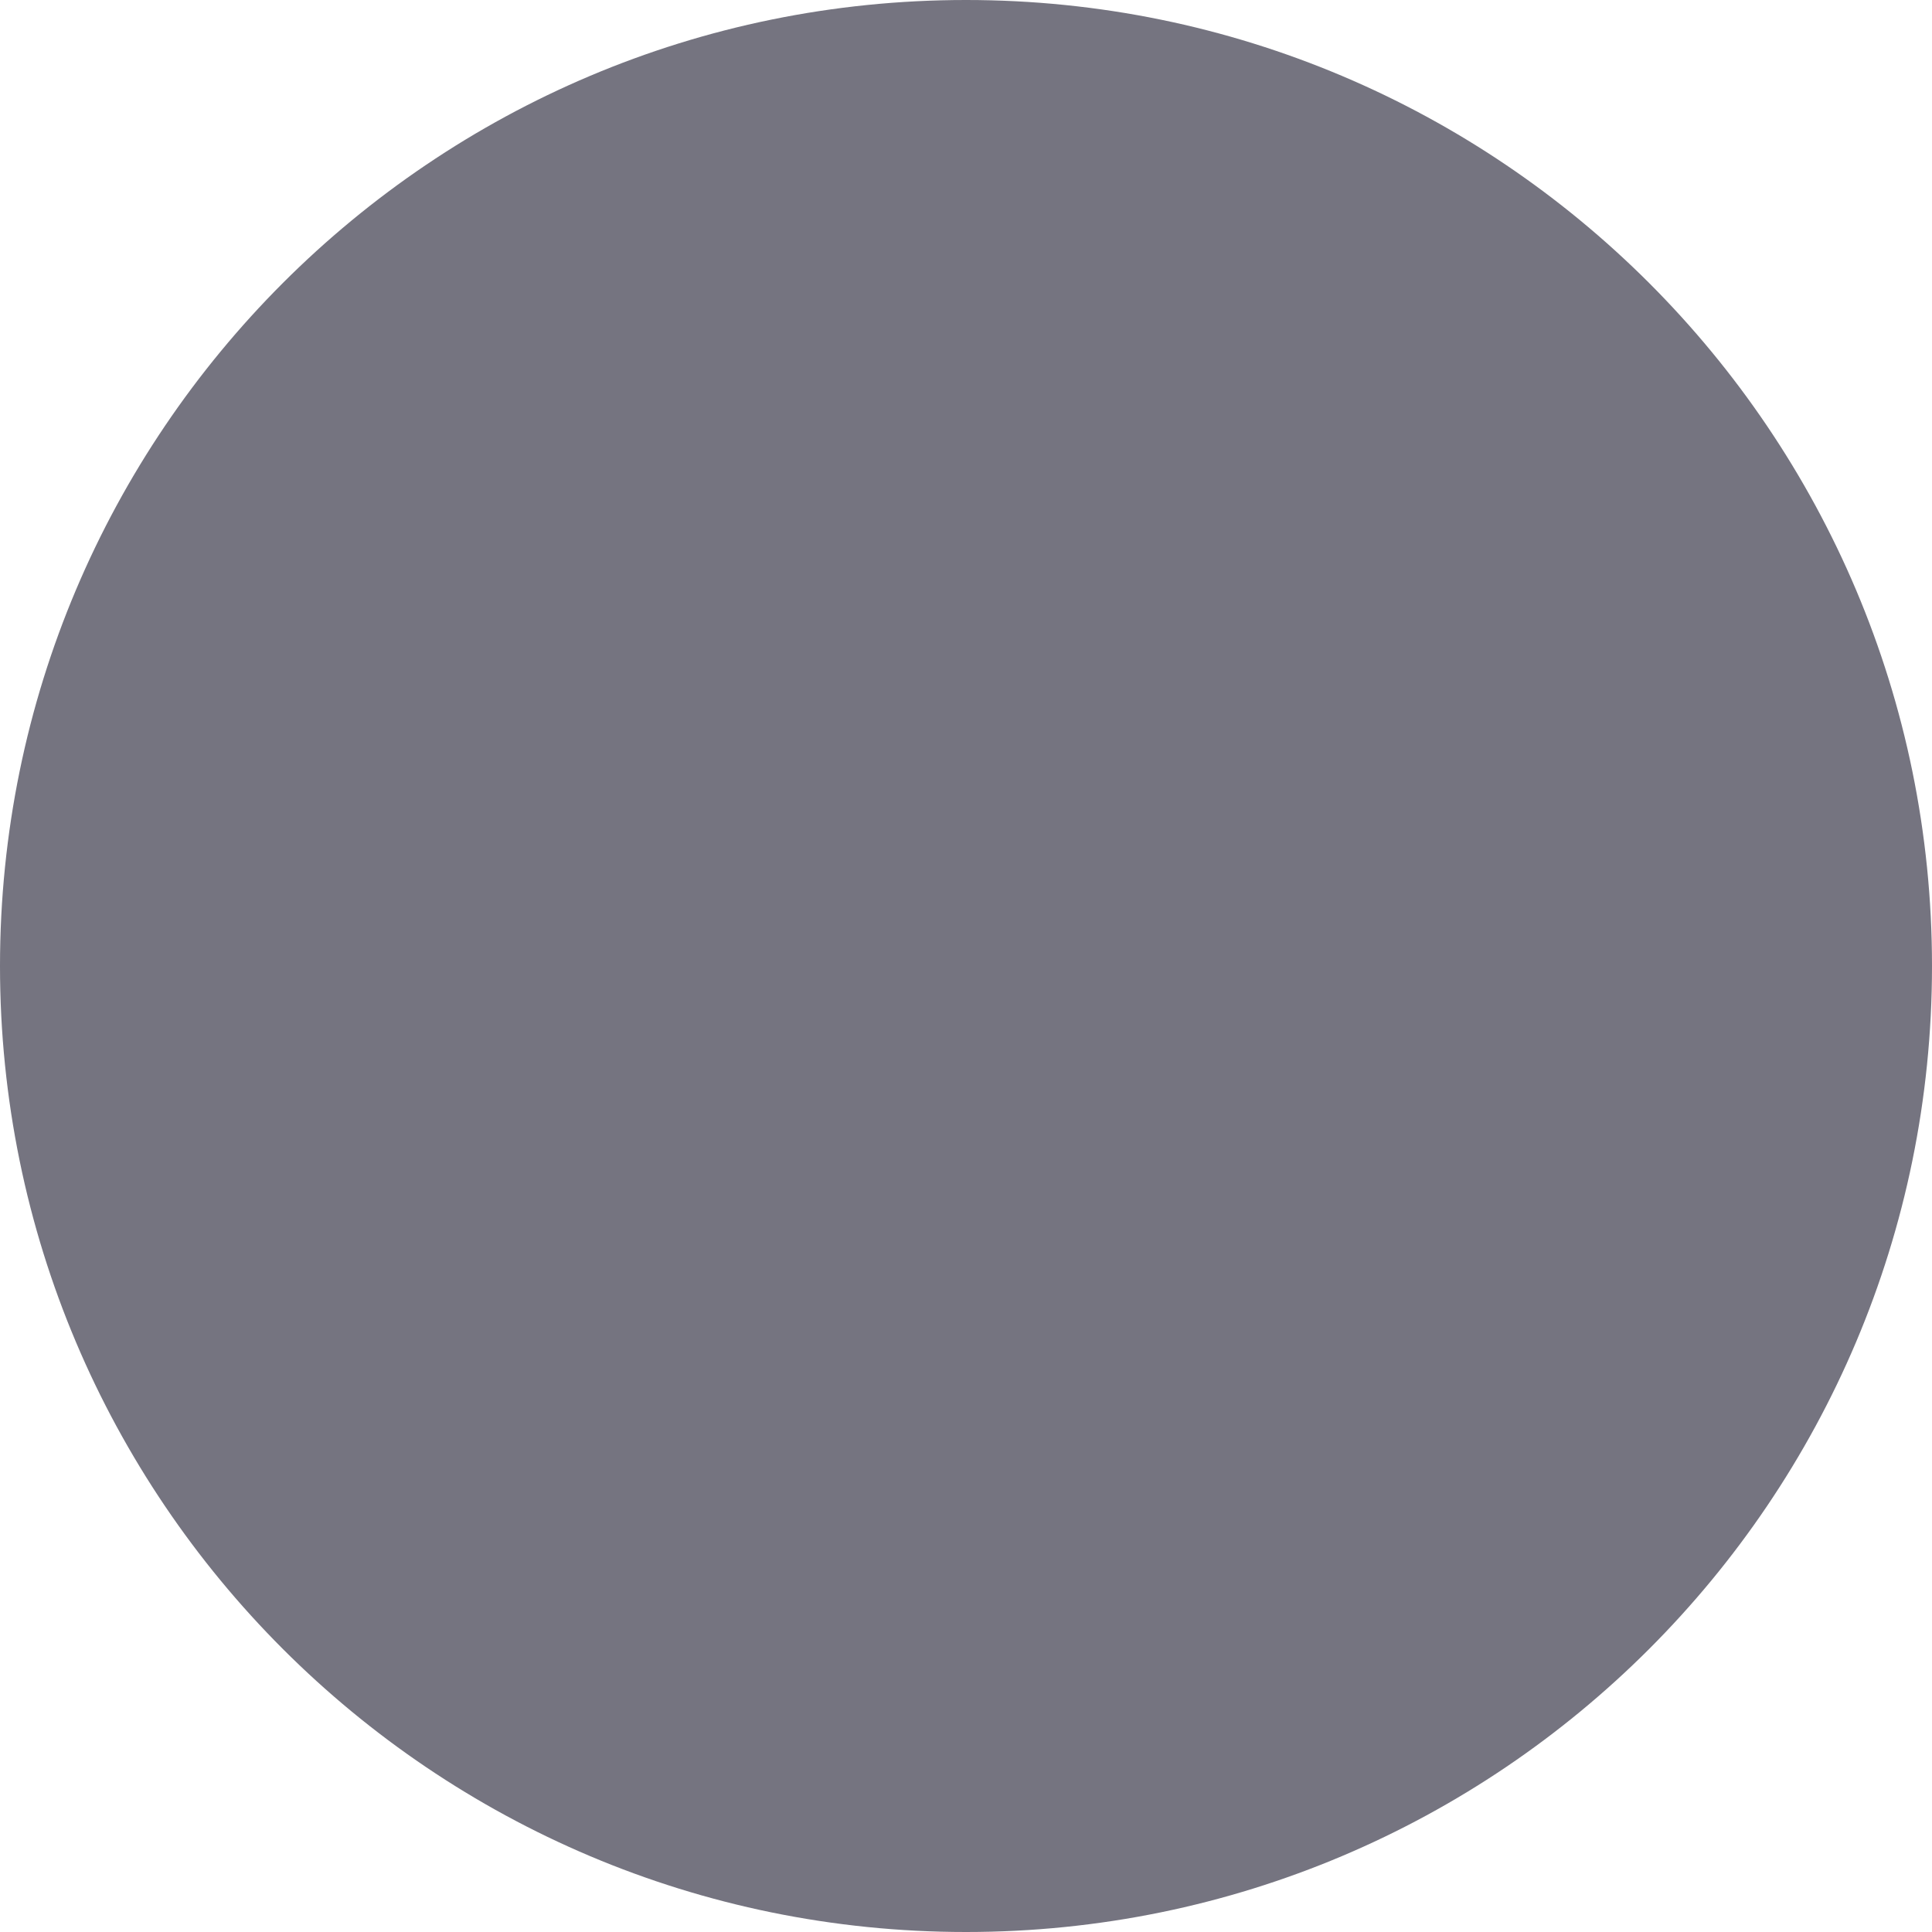
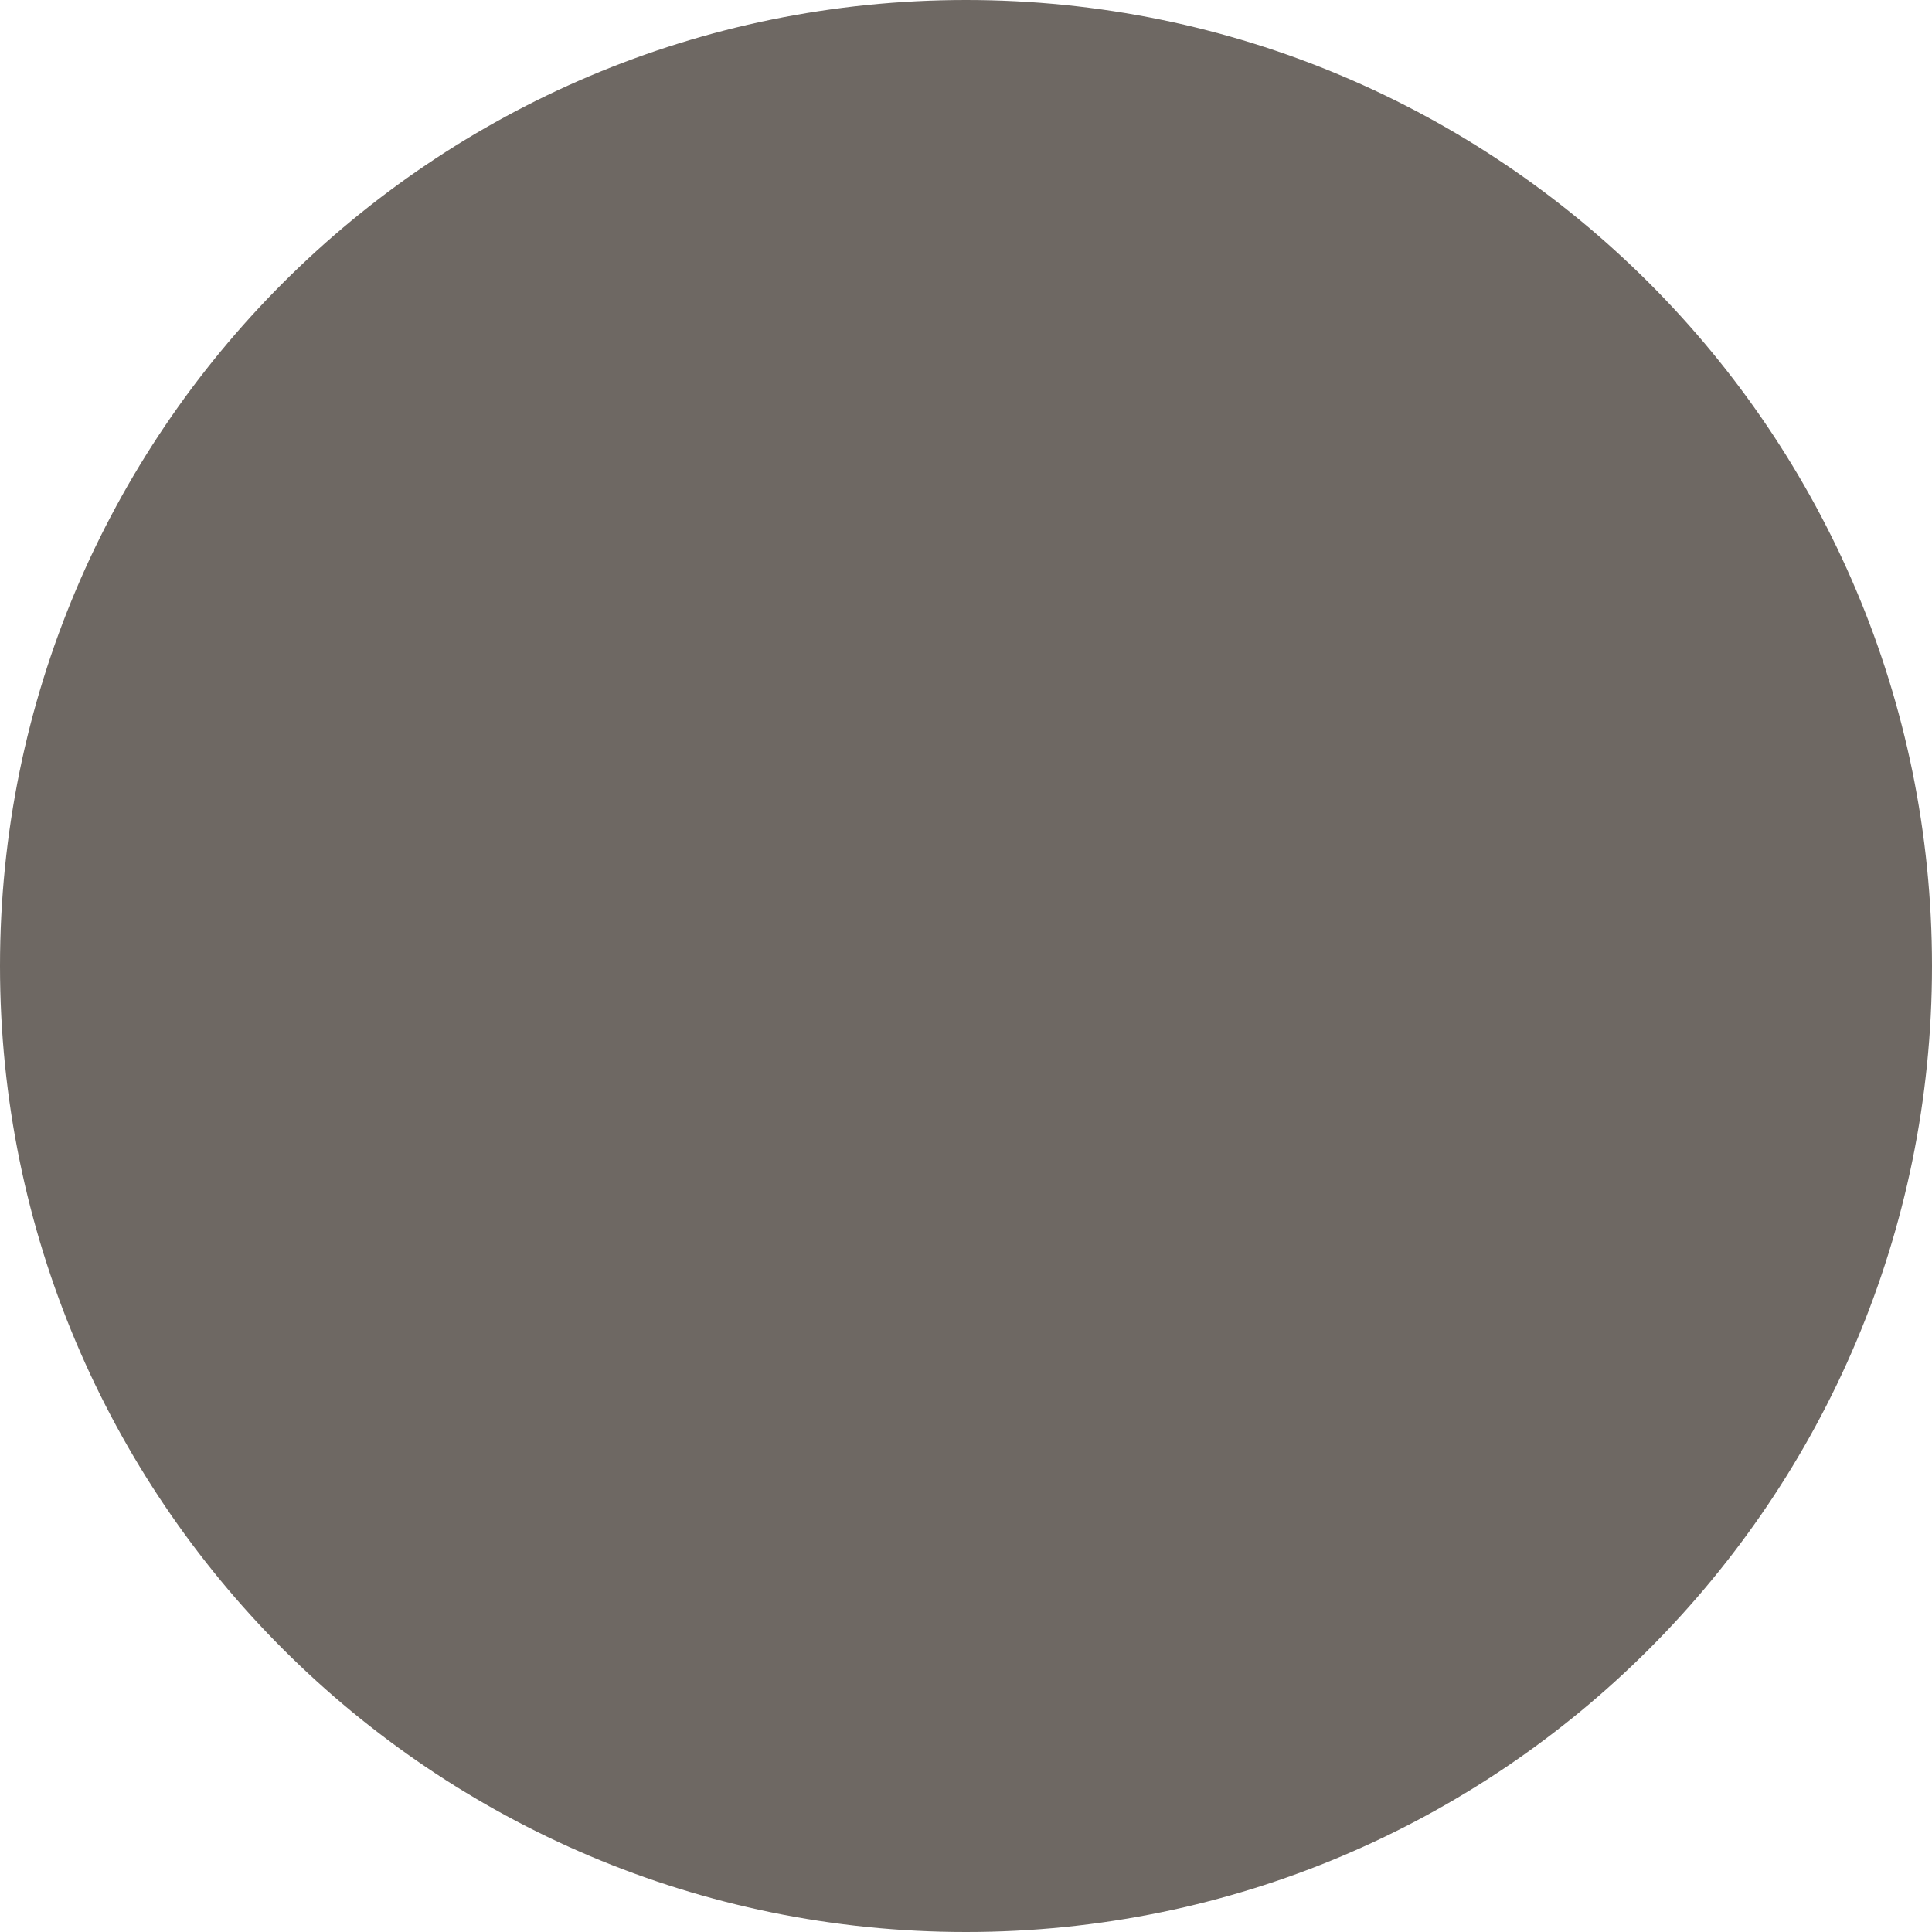
<svg xmlns="http://www.w3.org/2000/svg" width="30" height="30" viewBox="0 0 30 30">
-   <circle fill="#757480" cx="15" cy="15" r="15" />
+   <circle fill="#6E6863" cx="15" cy="15" r="15" />
</svg>
